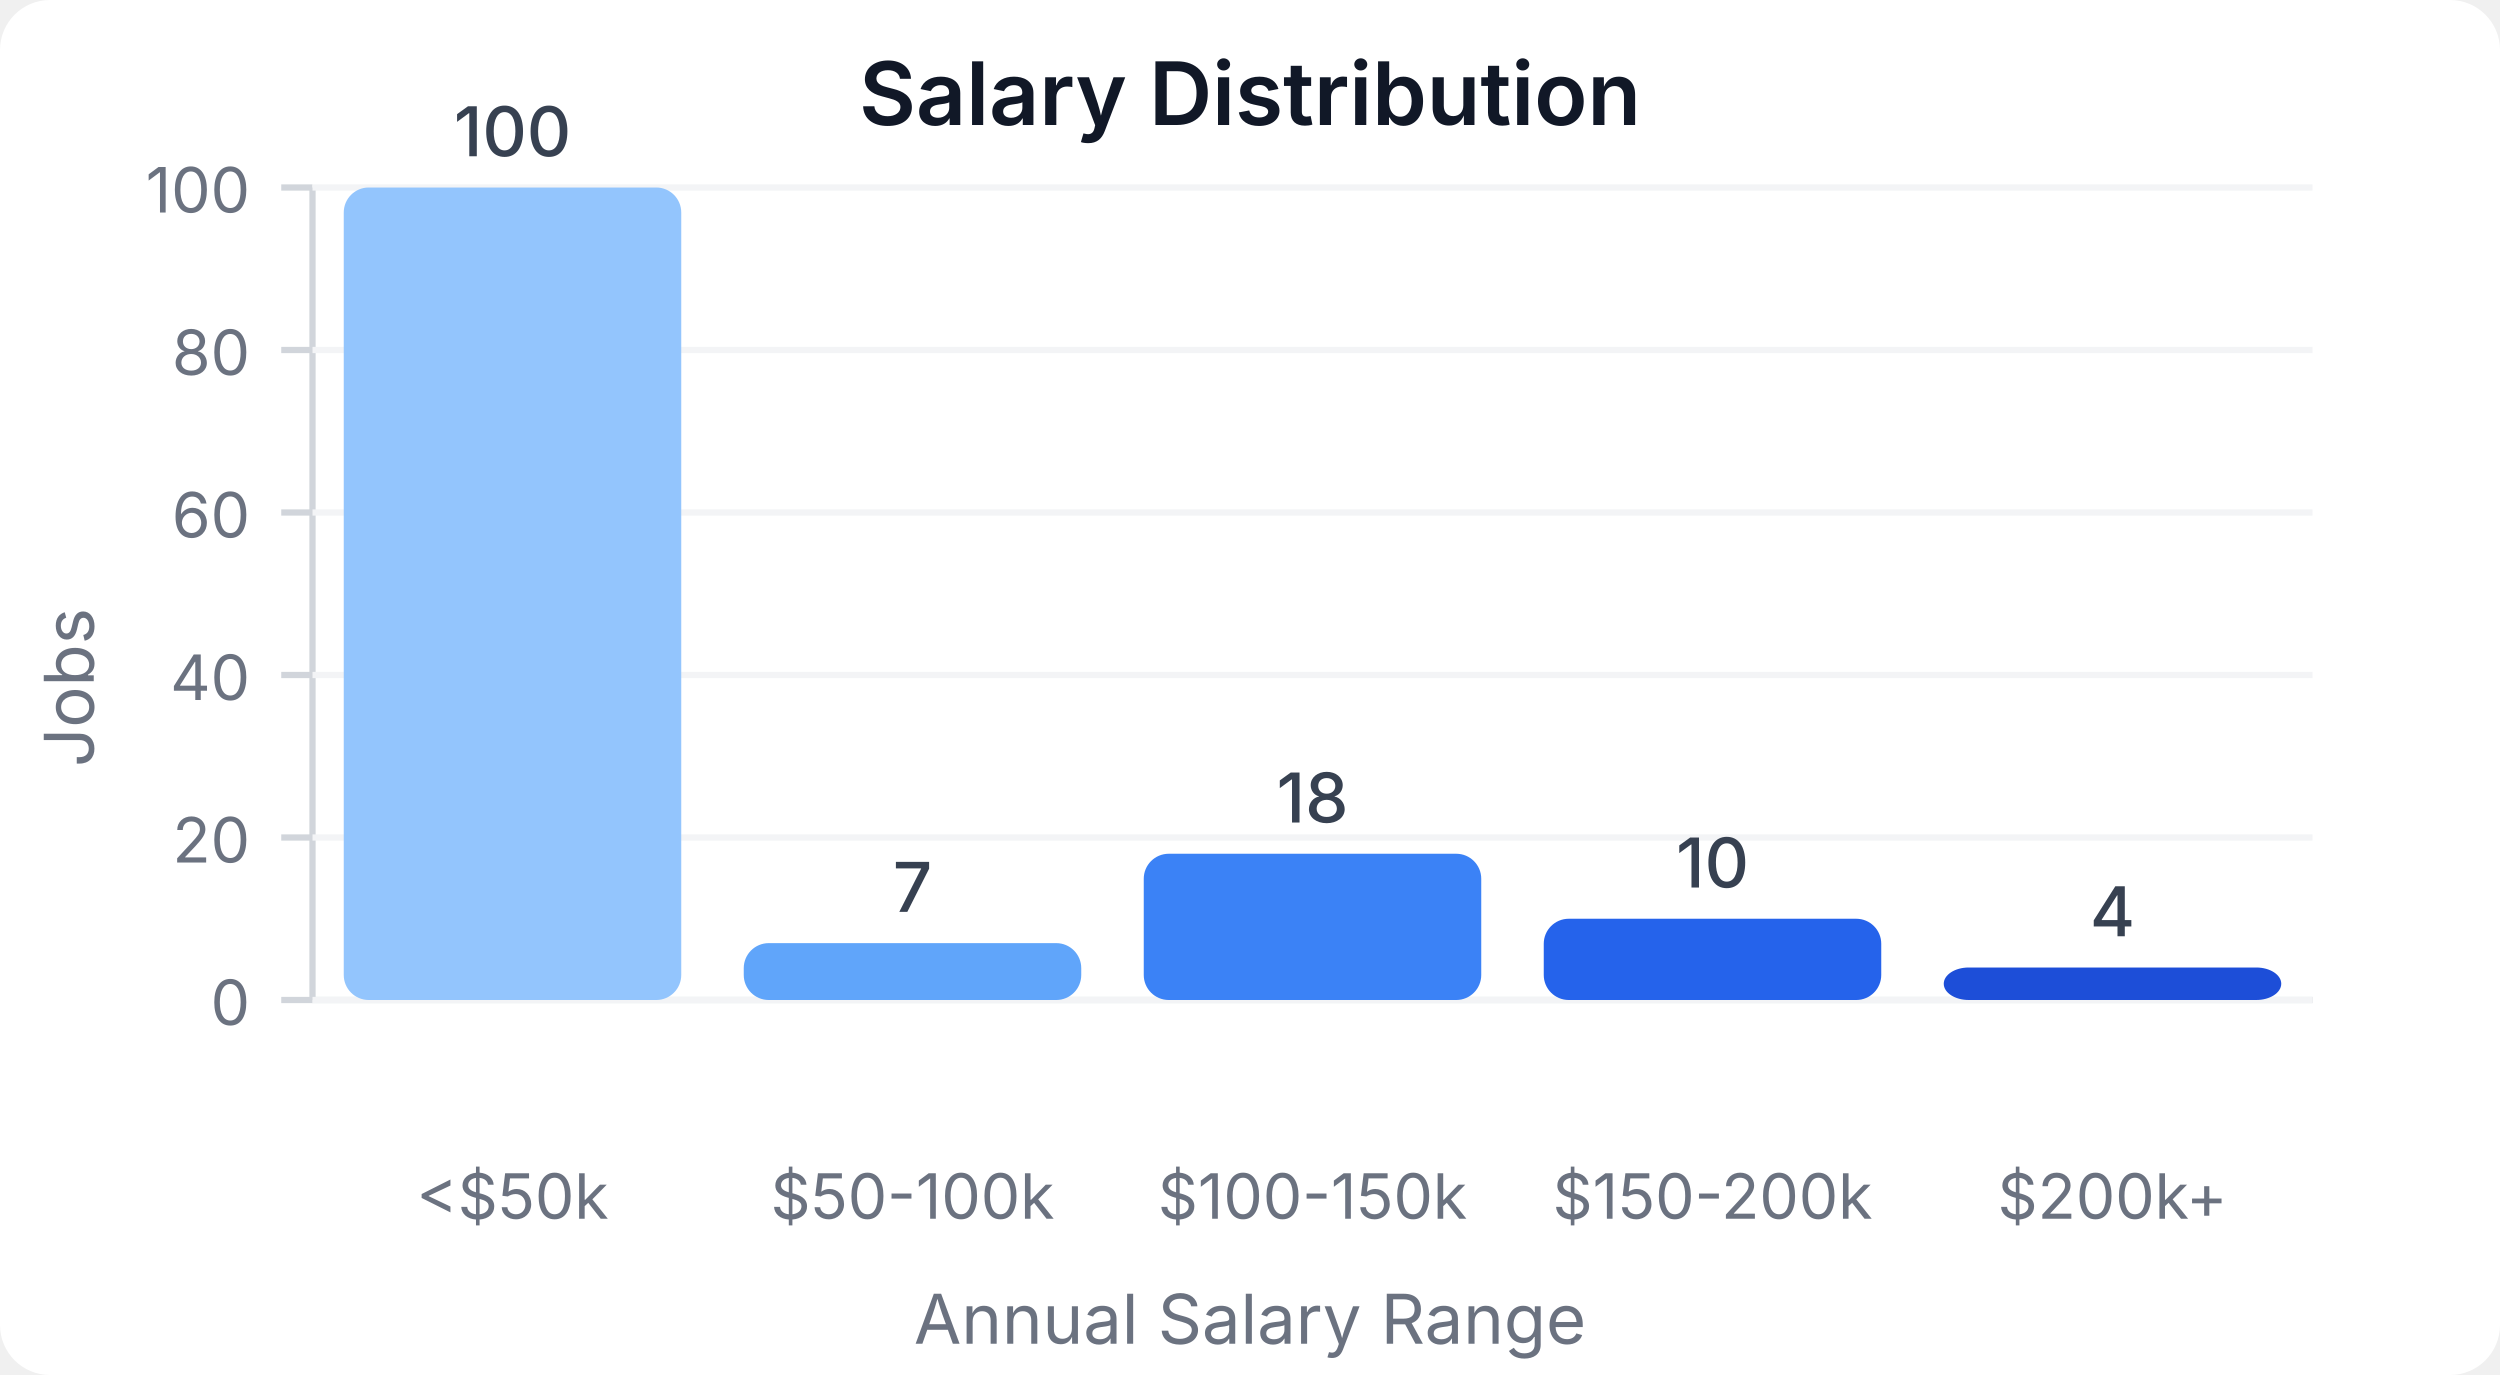
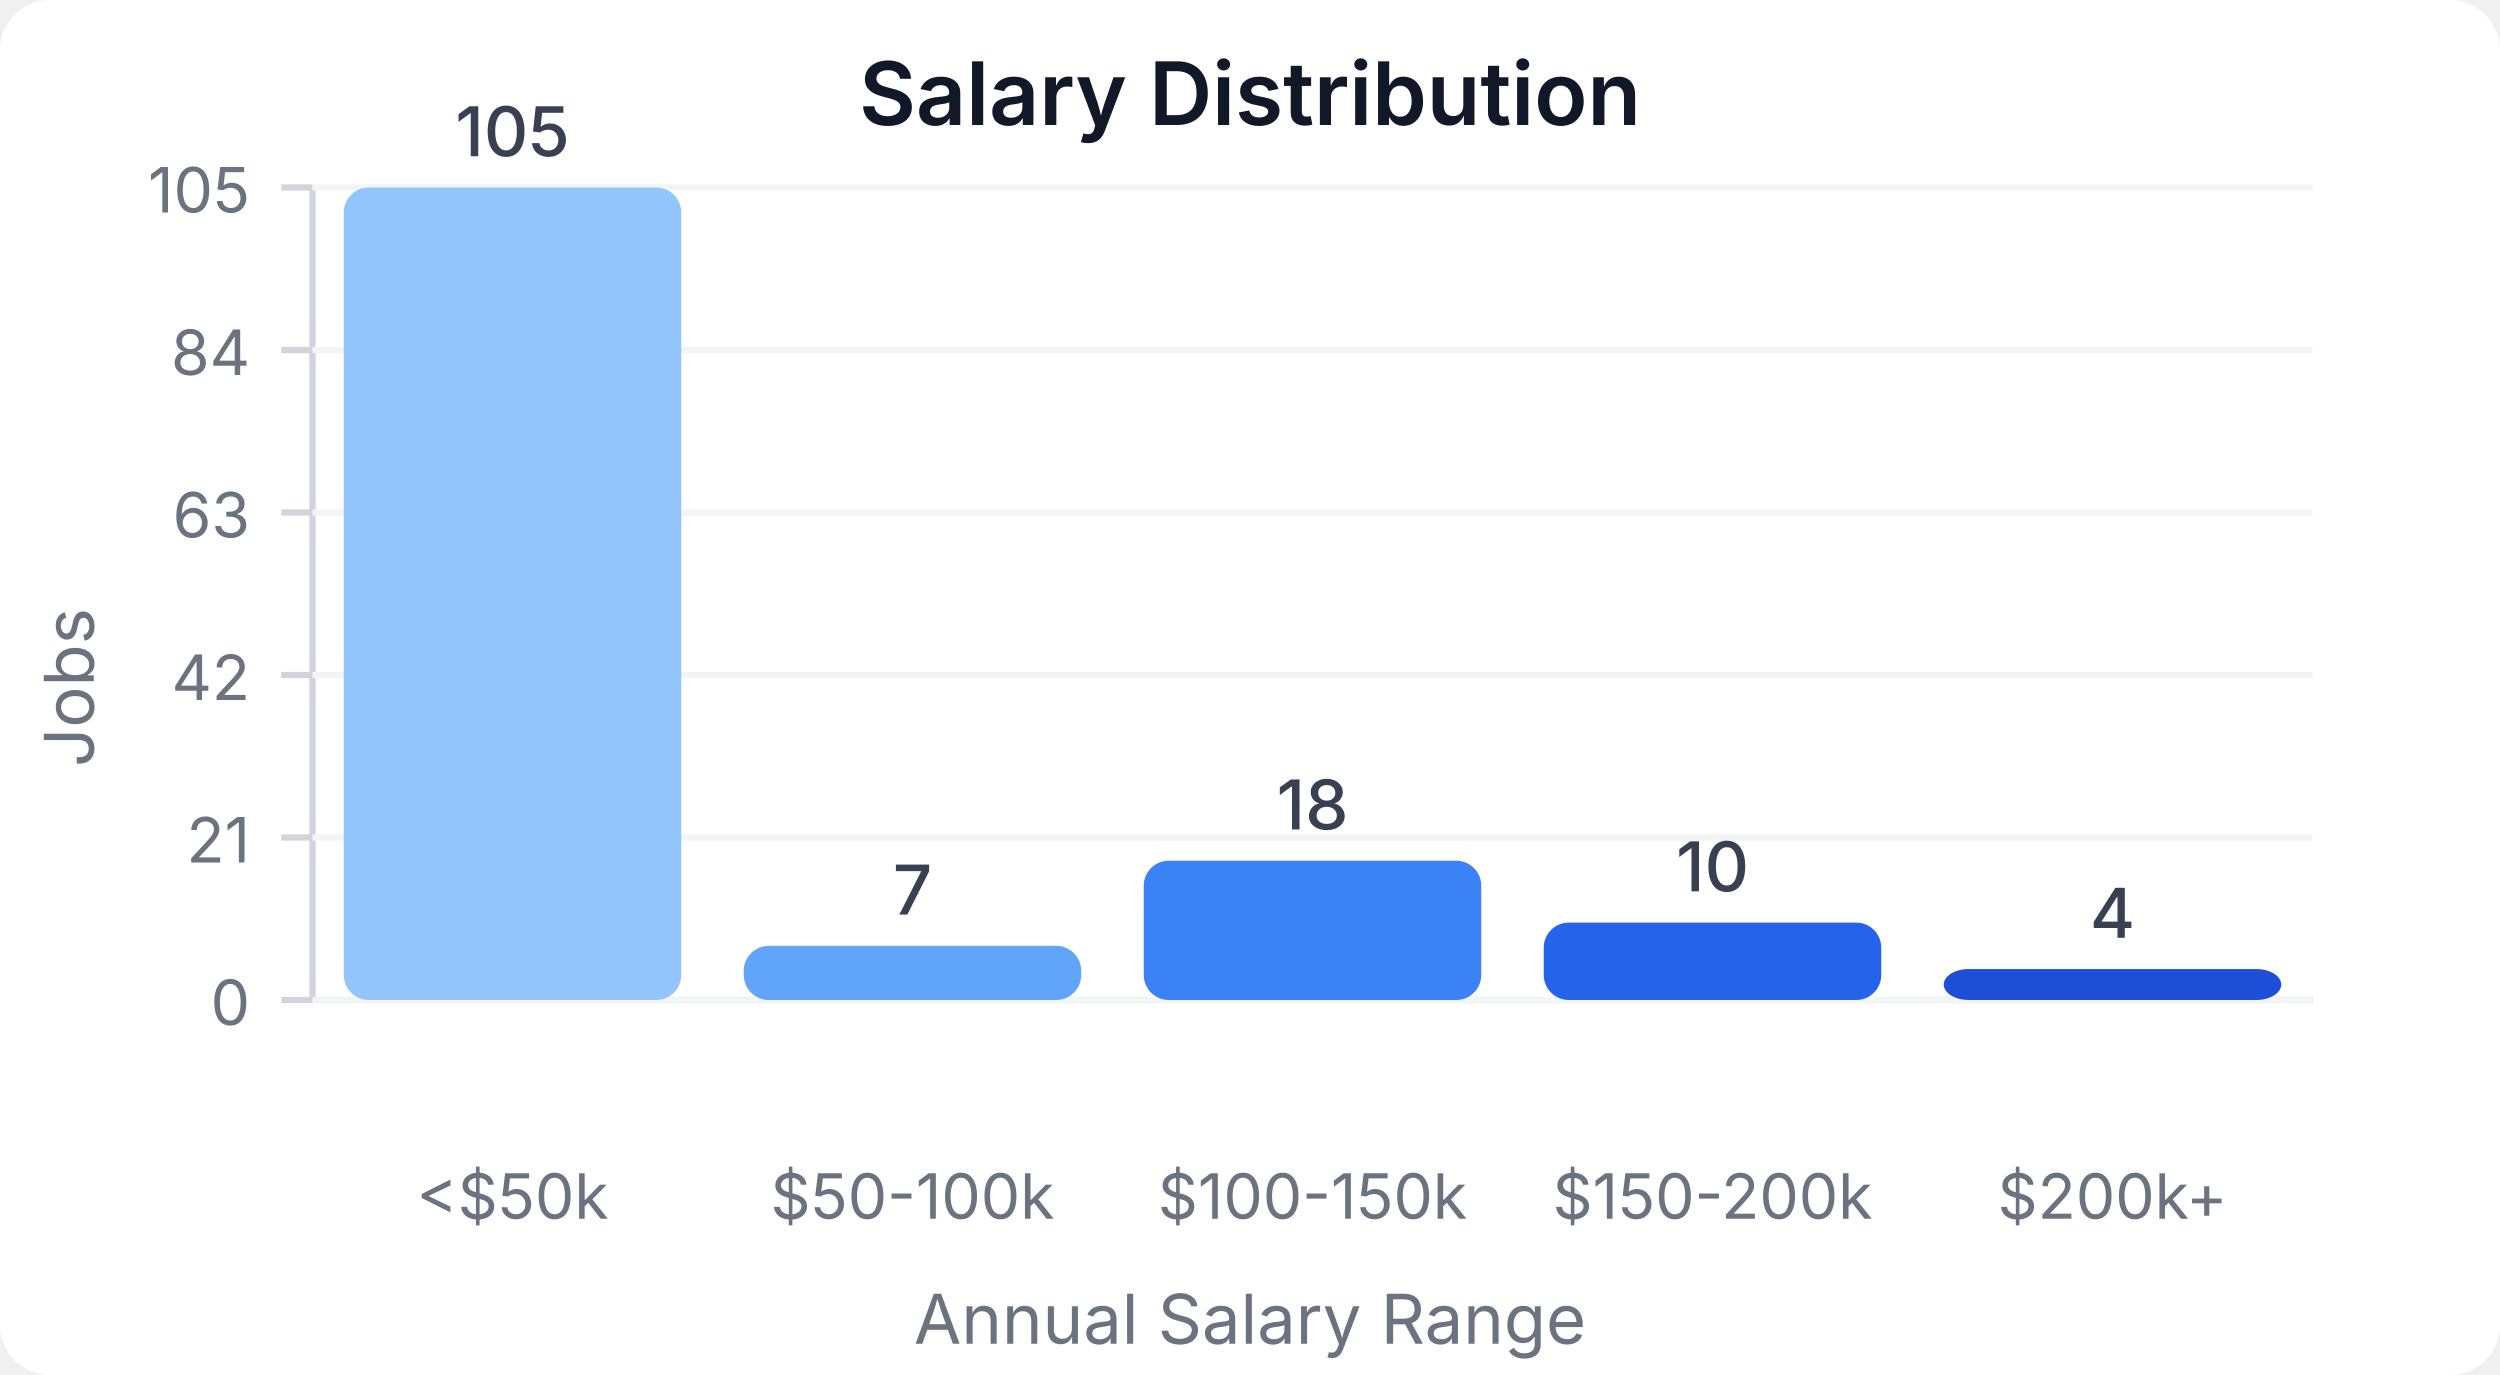
<svg xmlns="http://www.w3.org/2000/svg" width="400" height="220" viewBox="0 0 400 220">
  <style>
    text { font-family: system-ui, -apple-system, sans-serif; }
  </style>
  <rect width="400" height="220" fill="#ffffff" rx="8" />
  <text x="200" y="20" text-anchor="middle" font-size="14" font-weight="600" fill="#111827">Salary Distribution</text>
  <line x1="50" y1="30" x2="50" y2="160" stroke="#d1d5db" stroke-width="1" />
  <line x1="50" y1="160" x2="370" y2="160" stroke="#d1d5db" stroke-width="1" />
  <line x1="45" y1="160" x2="50" y2="160" stroke="#d1d5db" stroke-width="1" />
  <text x="40" y="164" text-anchor="end" font-size="10" fill="#6b7280">0</text>
  <line x1="50" y1="160" x2="370" y2="160" stroke="#f3f4f6" stroke-width="1" />
  <line x1="45" y1="134" x2="50" y2="134" stroke="#d1d5db" stroke-width="1" />
-   <text x="40" y="138" text-anchor="end" font-size="10" fill="#6b7280">20</text>
+   <text x="40" y="138" text-anchor="end" font-size="10" fill="#6b7280">21</text>
  <line x1="50" y1="134" x2="370" y2="134" stroke="#f3f4f6" stroke-width="1" />
  <line x1="45" y1="108" x2="50" y2="108" stroke="#d1d5db" stroke-width="1" />
-   <text x="40" y="112" text-anchor="end" font-size="10" fill="#6b7280">40</text>
+   <text x="40" y="112" text-anchor="end" font-size="10" fill="#6b7280">42</text>
  <line x1="50" y1="108" x2="370" y2="108" stroke="#f3f4f6" stroke-width="1" />
  <line x1="45" y1="82" x2="50" y2="82" stroke="#d1d5db" stroke-width="1" />
-   <text x="40" y="86" text-anchor="end" font-size="10" fill="#6b7280">60</text>
+   <text x="40" y="86" text-anchor="end" font-size="10" fill="#6b7280">63</text>
  <line x1="50" y1="82" x2="370" y2="82" stroke="#f3f4f6" stroke-width="1" />
  <line x1="45" y1="56" x2="50" y2="56" stroke="#d1d5db" stroke-width="1" />
-   <text x="40" y="60" text-anchor="end" font-size="10" fill="#6b7280">80</text>
+   <text x="40" y="60" text-anchor="end" font-size="10" fill="#6b7280">84</text>
  <line x1="50" y1="56" x2="370" y2="56" stroke="#f3f4f6" stroke-width="1" />
  <line x1="45" y1="30" x2="50" y2="30" stroke="#d1d5db" stroke-width="1" />
-   <text x="40" y="34" text-anchor="end" font-size="10" fill="#6b7280">100</text>
+   <text x="40" y="34" text-anchor="end" font-size="10" fill="#6b7280">105</text>
  <line x1="50" y1="30" x2="370" y2="30" stroke="#f3f4f6" stroke-width="1" />
  <rect x="55" y="30" width="54" height="130" fill="#93c5fd" rx="4" />
-   <text x="82" y="25" text-anchor="middle" font-size="11" fill="#374151" font-weight="500">100</text>
+   <text x="82" y="25" text-anchor="middle" font-size="11" fill="#374151" font-weight="500">105</text>
  <text x="82" y="195" text-anchor="middle" font-size="10" fill="#6b7280">&lt;$50k</text>
-   <rect x="119" y="150.9" width="54" height="9.1" fill="#60a5fa" rx="4" />
-   <text x="146" y="145.9" text-anchor="middle" font-size="11" fill="#374151" font-weight="500">7</text>
+   <rect x="119" y="151.333" width="54" height="8.667" fill="#60a5fa" rx="4" />
+   <text x="146" y="146.333" text-anchor="middle" font-size="11" fill="#374151" font-weight="500">7</text>
  <text x="146" y="195" text-anchor="middle" font-size="10" fill="#6b7280">$50-100k</text>
-   <rect x="183" y="136.6" width="54" height="23.4" fill="#3b82f6" rx="4" />
-   <text x="210" y="131.6" text-anchor="middle" font-size="11" fill="#374151" font-weight="500">18</text>
+   <rect x="183" y="137.714" width="54" height="22.286" fill="#3b82f6" rx="4" />
+   <text x="210" y="132.714" text-anchor="middle" font-size="11" fill="#374151" font-weight="500">18</text>
  <text x="210" y="195" text-anchor="middle" font-size="10" fill="#6b7280">$100-150k</text>
-   <rect x="247" y="147" width="54" height="13" fill="#2563eb" rx="4" />
-   <text x="274" y="142" text-anchor="middle" font-size="11" fill="#374151" font-weight="500">10</text>
+   <rect x="247" y="147.619" width="54" height="12.381" fill="#2563eb" rx="4" />
+   <text x="274" y="142.619" text-anchor="middle" font-size="11" fill="#374151" font-weight="500">10</text>
  <text x="274" y="195" text-anchor="middle" font-size="10" fill="#6b7280">$150-200k</text>
-   <rect x="311" y="154.8" width="54" height="5.2" fill="#1d4ed8" rx="4" />
-   <text x="338" y="149.8" text-anchor="middle" font-size="11" fill="#374151" font-weight="500">4</text>
+   <rect x="311" y="155.048" width="54" height="4.952" fill="#1d4ed8" rx="4" />
+   <text x="338" y="150.048" text-anchor="middle" font-size="11" fill="#374151" font-weight="500">4</text>
  <text x="338" y="195" text-anchor="middle" font-size="10" fill="#6b7280">$200k+</text>
  <text x="15" y="110" text-anchor="middle" font-size="11" fill="#6b7280" transform="rotate(-90, 15, 110)">Jobs</text>
  <text x="200" y="215" text-anchor="middle" font-size="11" fill="#6b7280">Annual Salary Range</text>
</svg>
